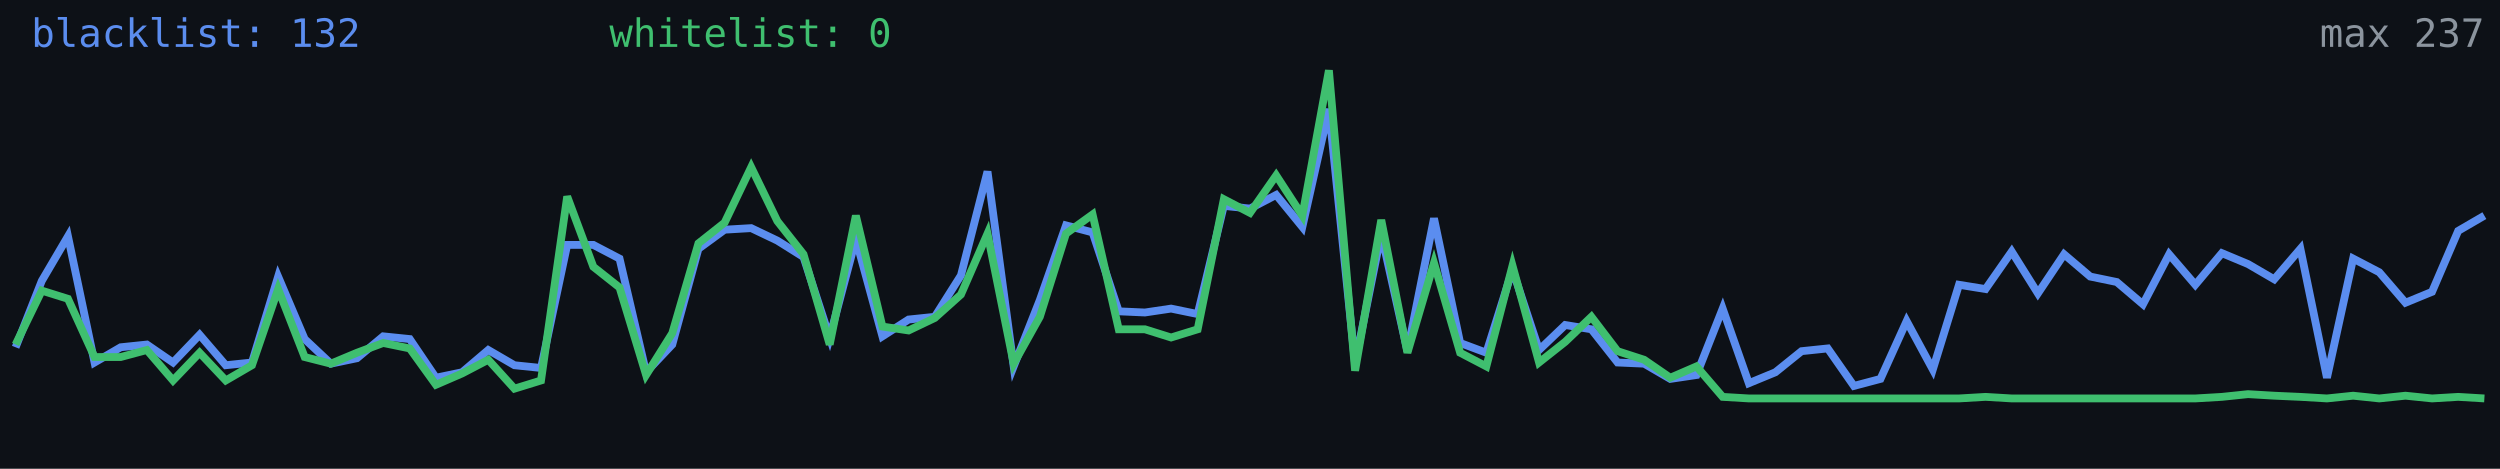
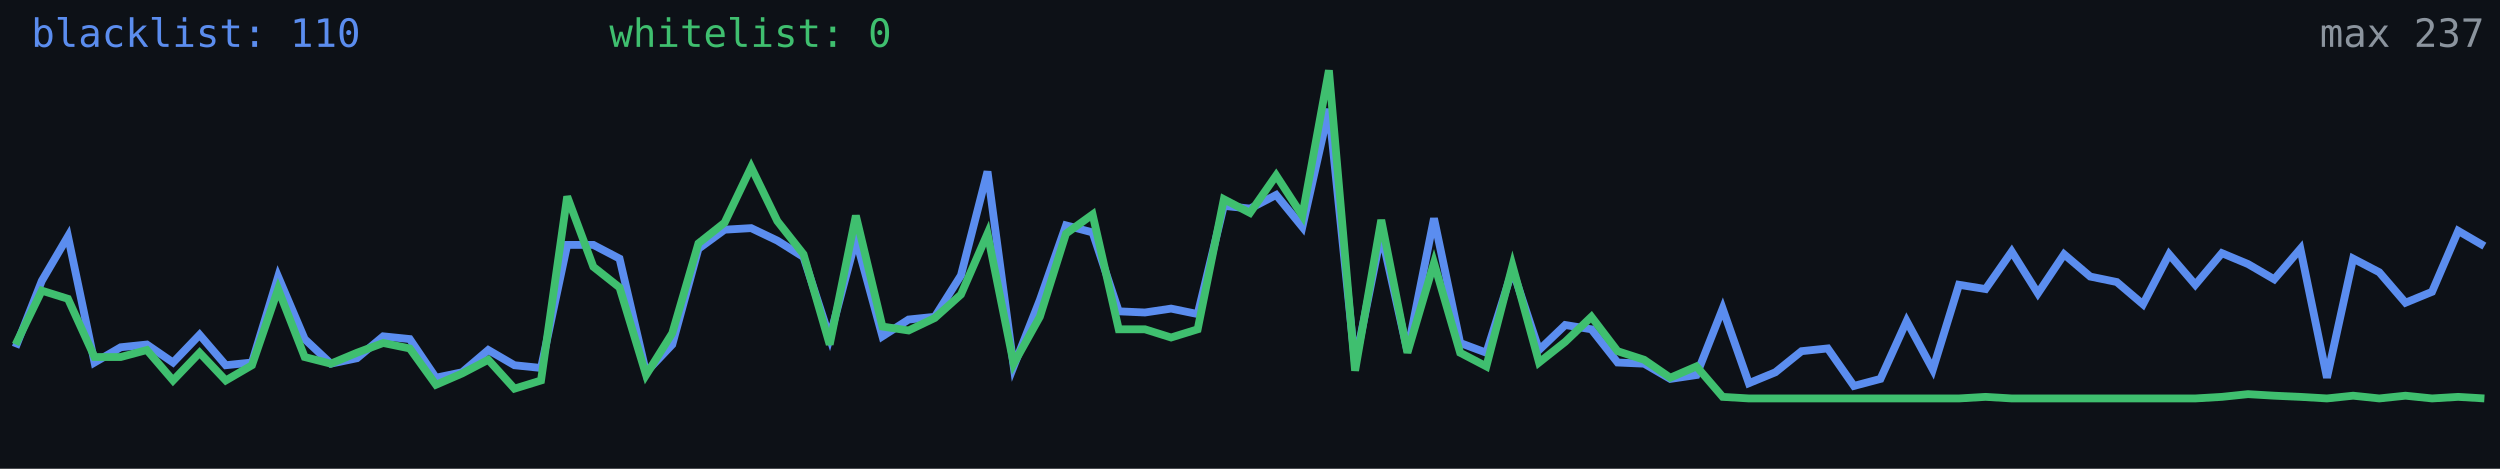
<svg xmlns="http://www.w3.org/2000/svg" width="640" height="120" viewBox="0 0 640 120" role="img" aria-label="Alive configs trend">
  <rect width="640" height="120" fill="#0d1117" />
-   <polyline fill="none" stroke="#5b8def" stroke-width="2" points="4.0,88.9 10.7,71.9 17.4,60.5 24.2,92.8 30.9,88.9 37.6,88.2 44.3,92.8 51.1,85.7 57.8,93.5 64.5,92.8 71.2,70.8 78.0,86.8 84.7,93.1 91.4,91.7 98.1,86.1 104.9,86.8 111.6,96.7 118.3,95.3 125.0,89.6 131.7,93.5 138.5,94.2 145.2,62.7 151.9,62.7 158.6,66.2 165.4,95.3 172.1,88.2 178.8,63.7 185.5,58.8 192.3,58.4 199.0,61.6 205.7,65.8 212.4,86.4 219.1,61.2 225.9,86.1 232.6,81.8 239.3,81.1 246.0,70.5 252.8,43.9 259.5,93.8 266.2,76.8 272.9,57.7 279.7,59.5 286.4,79.7 293.1,80.0 299.8,79.0 306.6,80.4 313.3,52.7 320.0,53.4 326.7,49.9 333.4,58.1 340.2,27.9 346.9,93.1 353.6,59.8 360.3,89.9 367.1,55.9 373.8,87.8 380.5,90.3 387.2,69.0 394.0,89.6 400.7,83.2 407.4,84.3 414.1,92.8 420.9,93.1 427.6,97.0 434.3,96.0 441.0,79.0 447.7,98.1 454.5,95.3 461.2,89.9 467.9,89.2 474.6,98.8 481.4,97.0 488.1,82.2 494.8,94.6 501.5,72.9 508.3,74.0 515.0,64.4 521.7,75.1 528.4,65.1 535.1,70.8 541.9,72.2 548.6,77.9 555.3,65.1 562.0,72.9 568.8,64.8 575.5,67.6 582.2,71.5 588.9,63.7 595.7,96.7 602.4,66.2 609.1,69.7 615.8,77.5 622.6,74.7 629.3,59.1 636.0,55.2" />
+   <polyline fill="none" stroke="#5b8def" stroke-width="2" points="4.0,88.9 10.7,71.9 17.4,60.5 24.2,92.8 30.9,88.9 37.6,88.2 44.3,92.8 51.1,85.7 57.8,93.5 64.5,92.8 71.2,70.8 78.0,86.8 84.7,93.1 91.4,91.7 98.1,86.1 104.9,86.8 111.6,96.7 118.3,95.3 125.0,89.6 131.7,93.5 138.5,94.2 145.2,62.7 151.9,62.7 158.6,66.2 165.4,95.3 172.1,88.2 178.8,63.7 185.5,58.8 192.3,58.4 199.0,61.6 205.7,65.8 212.4,86.4 219.1,61.2 225.9,86.1 232.6,81.8 239.3,81.1 246.0,70.5 252.8,43.9 259.5,93.8 266.2,76.8 272.9,57.7 279.7,59.5 286.4,79.7 293.1,80.0 299.8,79.0 306.6,80.4 313.3,52.7 320.0,53.4 326.7,49.9 333.4,58.1 340.2,27.9 346.9,93.1 353.6,59.8 360.3,89.9 367.1,55.9 373.8,87.8 380.5,90.3 387.2,69.0 394.0,89.6 400.7,83.2 407.4,84.3 414.1,92.8 420.9,93.1 427.6,97.0 434.3,96.0 441.0,79.0 447.7,98.1 454.5,95.3 461.2,89.9 467.9,89.2 474.6,98.8 481.4,97.0 488.1,82.2 494.8,94.6 501.5,72.9 508.3,74.0 515.0,64.4 521.7,75.1 528.4,65.1 535.1,70.8 541.9,72.2 548.6,77.9 555.3,65.1 562.0,72.9 568.8,64.8 575.5,67.6 582.2,71.5 588.9,63.7 595.7,96.7 602.4,66.2 609.1,69.7 615.8,77.5 622.6,74.7 629.3,59.1 636.0,63.0" />
  <polyline fill="none" stroke="#3fbf6f" stroke-width="2" points="4.0,88.2 10.7,74.4 17.4,76.5 24.2,91.4 30.9,91.4 37.6,89.6 44.3,97.4 51.1,90.3 57.8,97.4 64.5,93.5 71.2,74.0 78.0,91.4 84.7,93.1 91.4,90.3 98.1,87.8 104.9,89.2 111.6,98.5 118.3,95.6 125.0,92.1 131.7,99.5 138.5,97.4 145.2,50.3 151.9,68.3 158.6,73.6 165.4,96.0 172.1,85.3 178.8,62.3 185.5,57.0 192.3,42.8 199.0,56.6 205.7,65.1 212.4,88.2 219.1,55.2 225.9,83.6 232.6,84.6 239.3,81.4 246.0,75.4 252.8,59.8 259.5,93.1 266.2,81.1 272.9,59.8 279.7,54.9 286.4,84.3 293.1,84.3 299.8,86.4 306.6,84.3 313.3,51.0 320.0,54.5 326.7,44.9 333.4,55.2 340.2,18.0 346.9,94.9 353.6,56.3 360.3,90.3 367.1,67.3 373.8,90.3 380.5,93.8 387.2,68.0 394.0,92.8 400.7,87.5 407.4,81.1 414.1,89.9 420.9,92.1 427.6,96.7 434.3,93.8 441.0,101.6 447.7,102.0 454.5,102.0 461.2,102.0 467.9,102.0 474.6,102.0 481.4,102.0 488.1,102.0 494.8,102.0 501.5,102.0 508.3,101.6 515.0,102.0 521.7,102.0 528.4,102.0 535.1,102.0 541.9,102.0 548.6,102.0 555.3,102.0 562.0,102.0 568.8,101.6 575.5,100.9 582.2,101.3 588.9,101.6 595.7,102.0 602.4,101.3 609.1,102.0 615.8,101.3 622.6,102.0 629.3,101.6 636.0,102.0" />
-   <text x="8" y="12" fill="#5b8def" font-size="10" font-family="monospace">blacklist: 132</text>
+   <text x="8" y="12" fill="#5b8def" font-size="10" font-family="monospace">blacklist: 110</text>
  <text x="156" y="12" fill="#3fbf6f" font-size="10" font-family="monospace">whitelist: 0</text>
  <text x="636" y="12" fill="#8b949e" font-size="10" text-anchor="end" font-family="monospace">max 237</text>
</svg>
